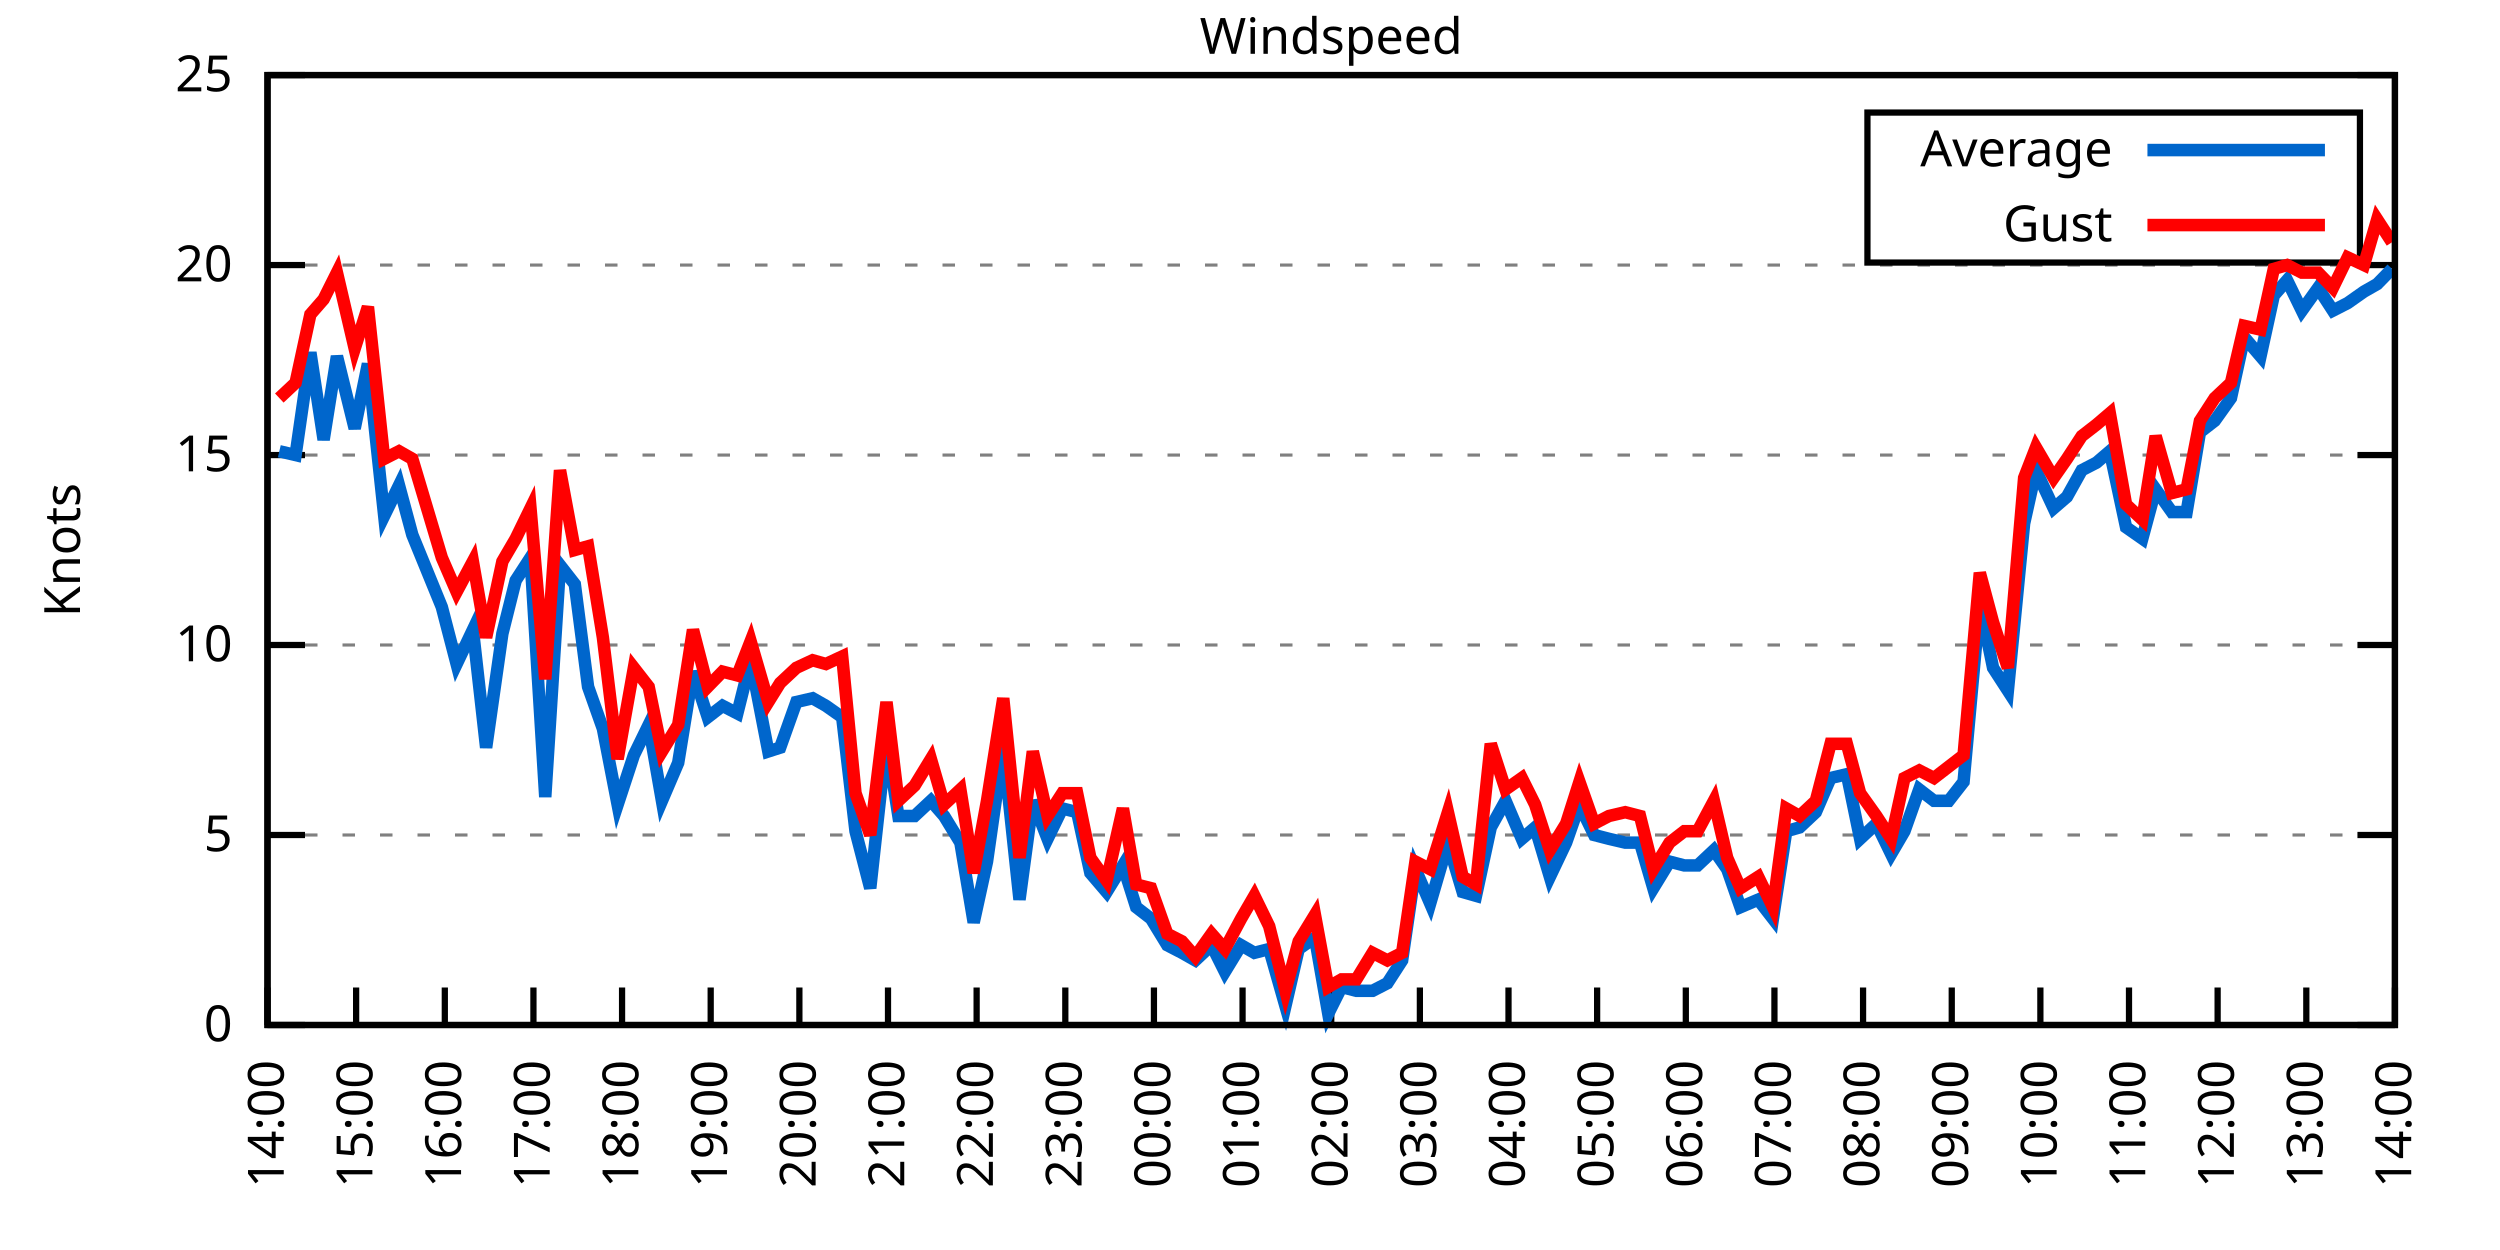
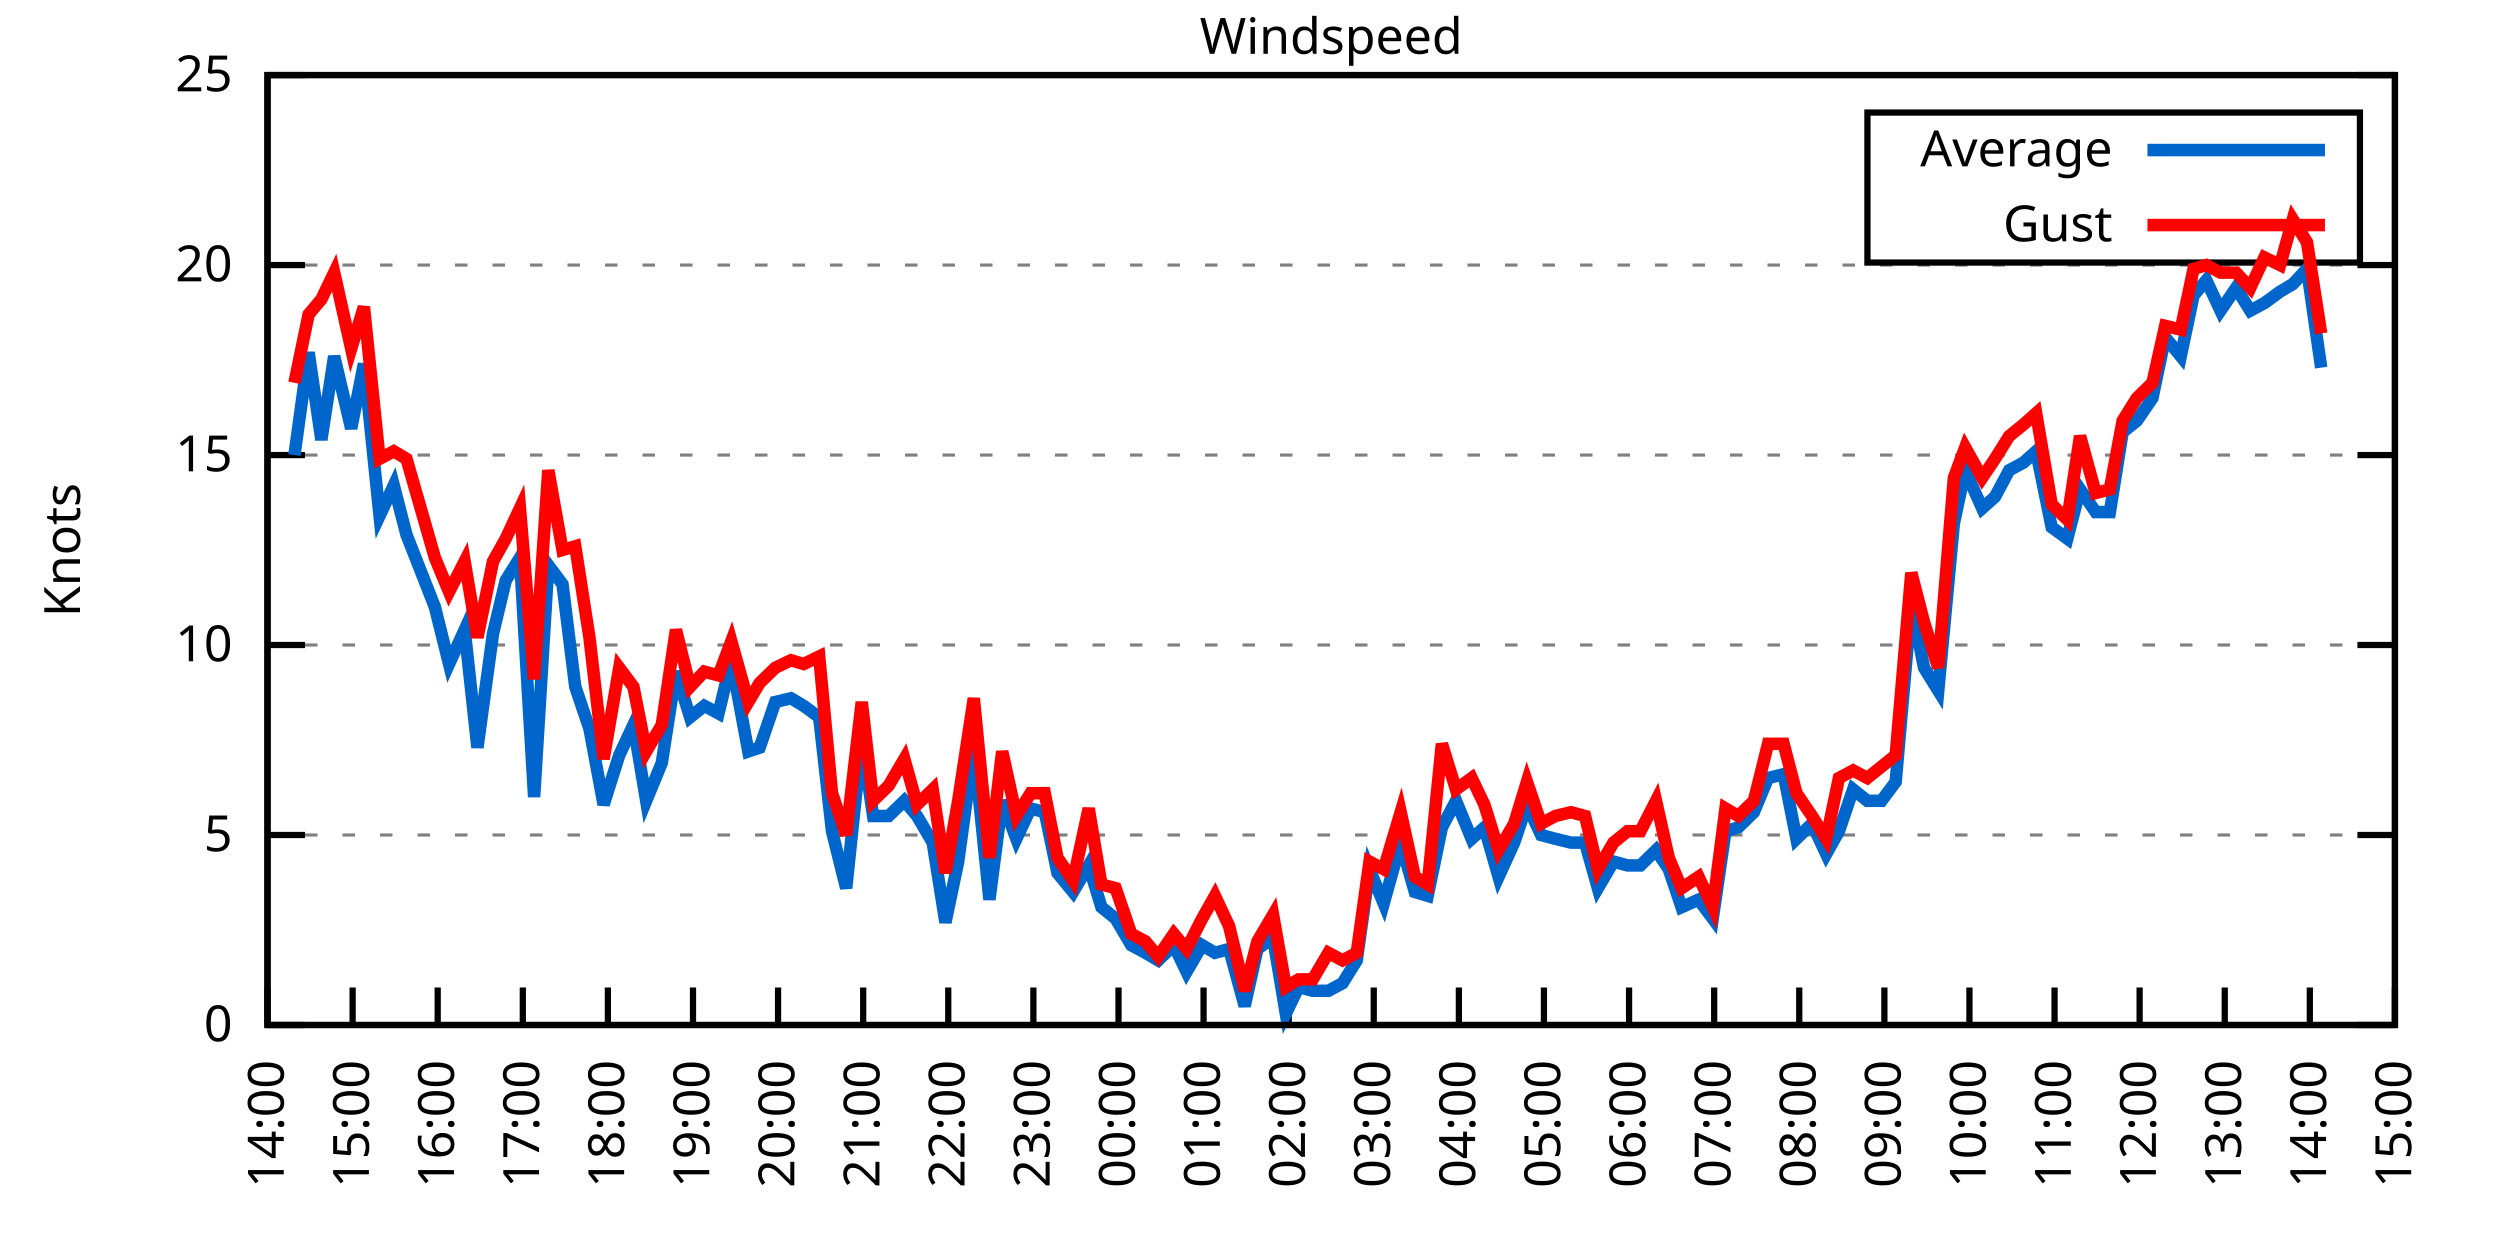
<svg xmlns="http://www.w3.org/2000/svg" xmlns:xlink="http://www.w3.org/1999/xlink" width="400" height="200" viewBox="0 0 400 200">
  <g id="gnuplot_canvas">
    <rect x="0" y="0" width="400" height="200" fill="none" />
    <defs>
      <circle id="gpDot" r="0.5" stroke-width="0.5" stroke="currentColor" />
      <path id="gpPt0" stroke-width="0.333" stroke="currentColor" d="M-1,0 h2 M0,-1 v2" />
      <path id="gpPt1" stroke-width="0.333" stroke="currentColor" d="M-1,-1 L1,1 M1,-1 L-1,1" />
      <path id="gpPt2" stroke-width="0.333" stroke="currentColor" d="M-1,0 L1,0 M0,-1 L0,1 M-1,-1 L1,1 M-1,1 L1,-1" />
      <rect id="gpPt3" stroke-width="0.333" stroke="currentColor" x="-1" y="-1" width="2" height="2" />
      <rect id="gpPt4" stroke-width="0.333" stroke="currentColor" fill="currentColor" x="-1" y="-1" width="2" height="2" />
      <circle id="gpPt5" stroke-width="0.333" stroke="currentColor" cx="0" cy="0" r="1" />
      <use xlink:href="#gpPt5" id="gpPt6" fill="currentColor" stroke="none" />
      <path id="gpPt7" stroke-width="0.333" stroke="currentColor" d="M0,-1.33 L-1.33,0.67 L1.33,0.67 z" />
      <use xlink:href="#gpPt7" id="gpPt8" fill="currentColor" stroke="none" />
      <use xlink:href="#gpPt7" id="gpPt9" stroke="currentColor" transform="rotate(180)" />
      <use xlink:href="#gpPt9" id="gpPt10" fill="currentColor" stroke="none" />
      <use xlink:href="#gpPt3" id="gpPt11" stroke="currentColor" transform="rotate(45)" />
      <use xlink:href="#gpPt11" id="gpPt12" fill="currentColor" stroke="none" />
      <path id="gpPt13" stroke-width="0.333" stroke="currentColor" d="M0,1.330 L1.265,0.411 L0.782,-1.067 L-0.782,-1.076 L-1.265,0.411 z" />
      <use xlink:href="#gpPt13" id="gpPt14" fill="currentColor" stroke="none" />
      <filter id="textbox" filterUnits="objectBoundingBox" x="0" y="0" height="1" width="1">
        <feFlood flood-color="white" flood-opacity="1" result="bgnd" />
        <feComposite in="SourceGraphic" in2="bgnd" operator="atop" />
      </filter>
      <filter id="greybox" filterUnits="objectBoundingBox" x="0" y="0" height="1" width="1">
        <feFlood flood-color="lightgrey" flood-opacity="1" result="grey" />
        <feComposite in="SourceGraphic" in2="grey" operator="atop" />
      </filter>
    </defs>
    <g fill="none" color="white" stroke="currentColor" stroke-width="1.00" stroke-linecap="butt" stroke-linejoin="miter">
</g>
    <g fill="none" color="black" stroke="currentColor" stroke-width="1.00" stroke-linecap="butt" stroke-linejoin="miter">
      <g stroke="none" shape-rendering="crispEdges">
        <polygon fill="rgb(255, 255, 255)" points="42.80,164.00 383.18,164.00 383.18,12.02 42.80,12.02 " />
      </g>
    </g>
    <g fill="none" color="black" stroke="currentColor" stroke-width="1.00" stroke-linecap="butt" stroke-linejoin="miter">
</g>
    <g fill="none" color="black" stroke="black" stroke-width="0.50" stroke-linecap="butt" stroke-linejoin="miter">
</g>
    <g fill="none" color="gray" stroke="currentColor" stroke-width="0.50" stroke-linecap="butt" stroke-linejoin="miter">
      <path stroke="gray" stroke-dasharray="2,4" class="gridline" d="M42.80,164.00 L383.19,164.00  " />
    </g>
    <g fill="none" color="gray" stroke="gray" stroke-width="1.00" stroke-linecap="butt" stroke-linejoin="miter">
</g>
    <g fill="none" color="black" stroke="currentColor" stroke-width="1.00" stroke-linecap="butt" stroke-linejoin="miter">
      <path stroke="black" d="M42.80,164.00 L48.80,164.00 M383.19,164.00 L377.19,164.00  " />
      <g transform="translate(37.20,166.60)" stroke="none" fill="black" font-family="Sans" font-size="8.00" text-anchor="end">
        <text>
          <tspan font-family="Sans"> 0</tspan>
        </text>
      </g>
    </g>
    <g fill="none" color="black" stroke="currentColor" stroke-width="1.00" stroke-linecap="butt" stroke-linejoin="miter">
</g>
    <g fill="none" color="black" stroke="black" stroke-width="0.50" stroke-linecap="butt" stroke-linejoin="miter">
</g>
    <g fill="none" color="gray" stroke="currentColor" stroke-width="0.50" stroke-linecap="butt" stroke-linejoin="miter">
      <path stroke="gray" stroke-dasharray="2,4" class="gridline" d="M42.80,133.60 L383.19,133.60  " />
    </g>
    <g fill="none" color="gray" stroke="gray" stroke-width="1.00" stroke-linecap="butt" stroke-linejoin="miter">
</g>
    <g fill="none" color="black" stroke="currentColor" stroke-width="1.00" stroke-linecap="butt" stroke-linejoin="miter">
      <path stroke="black" d="M42.80,133.60 L48.80,133.60 M383.19,133.60 L377.19,133.60  " />
      <g transform="translate(37.20,136.20)" stroke="none" fill="black" font-family="Sans" font-size="8.00" text-anchor="end">
        <text>
          <tspan font-family="Sans"> 5</tspan>
        </text>
      </g>
    </g>
    <g fill="none" color="black" stroke="currentColor" stroke-width="1.00" stroke-linecap="butt" stroke-linejoin="miter">
</g>
    <g fill="none" color="black" stroke="black" stroke-width="0.50" stroke-linecap="butt" stroke-linejoin="miter">
</g>
    <g fill="none" color="gray" stroke="currentColor" stroke-width="0.50" stroke-linecap="butt" stroke-linejoin="miter">
      <path stroke="gray" stroke-dasharray="2,4" class="gridline" d="M42.80,103.20 L383.19,103.20  " />
    </g>
    <g fill="none" color="gray" stroke="gray" stroke-width="1.00" stroke-linecap="butt" stroke-linejoin="miter">
</g>
    <g fill="none" color="black" stroke="currentColor" stroke-width="1.00" stroke-linecap="butt" stroke-linejoin="miter">
      <path stroke="black" d="M42.80,103.20 L48.80,103.20 M383.19,103.20 L377.19,103.20  " />
      <g transform="translate(37.20,105.80)" stroke="none" fill="black" font-family="Sans" font-size="8.00" text-anchor="end">
        <text>
          <tspan font-family="Sans"> 10</tspan>
        </text>
      </g>
    </g>
    <g fill="none" color="black" stroke="currentColor" stroke-width="1.00" stroke-linecap="butt" stroke-linejoin="miter">
</g>
    <g fill="none" color="black" stroke="black" stroke-width="0.50" stroke-linecap="butt" stroke-linejoin="miter">
</g>
    <g fill="none" color="gray" stroke="currentColor" stroke-width="0.50" stroke-linecap="butt" stroke-linejoin="miter">
      <path stroke="gray" stroke-dasharray="2,4" class="gridline" d="M42.80,72.81 L383.19,72.81  " />
    </g>
    <g fill="none" color="gray" stroke="gray" stroke-width="1.00" stroke-linecap="butt" stroke-linejoin="miter">
</g>
    <g fill="none" color="black" stroke="currentColor" stroke-width="1.00" stroke-linecap="butt" stroke-linejoin="miter">
      <path stroke="black" d="M42.80,72.81 L48.80,72.81 M383.19,72.81 L377.19,72.81  " />
      <g transform="translate(37.20,75.41)" stroke="none" fill="black" font-family="Sans" font-size="8.00" text-anchor="end">
        <text>
          <tspan font-family="Sans"> 15</tspan>
        </text>
      </g>
    </g>
    <g fill="none" color="black" stroke="currentColor" stroke-width="1.00" stroke-linecap="butt" stroke-linejoin="miter">
</g>
    <g fill="none" color="black" stroke="black" stroke-width="0.50" stroke-linecap="butt" stroke-linejoin="miter">
</g>
    <g fill="none" color="gray" stroke="currentColor" stroke-width="0.50" stroke-linecap="butt" stroke-linejoin="miter">
      <path stroke="gray" stroke-dasharray="2,4" class="gridline" d="M42.80,42.41 L383.19,42.41  " />
    </g>
    <g fill="none" color="gray" stroke="gray" stroke-width="1.00" stroke-linecap="butt" stroke-linejoin="miter">
</g>
    <g fill="none" color="black" stroke="currentColor" stroke-width="1.00" stroke-linecap="butt" stroke-linejoin="miter">
      <path stroke="black" d="M42.80,42.41 L48.80,42.41 M383.19,42.41 L377.19,42.41  " />
      <g transform="translate(37.20,45.01)" stroke="none" fill="black" font-family="Sans" font-size="8.00" text-anchor="end">
        <text>
          <tspan font-family="Sans"> 20</tspan>
        </text>
      </g>
    </g>
    <g fill="none" color="black" stroke="currentColor" stroke-width="1.00" stroke-linecap="butt" stroke-linejoin="miter">
</g>
    <g fill="none" color="black" stroke="black" stroke-width="0.50" stroke-linecap="butt" stroke-linejoin="miter">
</g>
    <g fill="none" color="gray" stroke="currentColor" stroke-width="0.50" stroke-linecap="butt" stroke-linejoin="miter">
      <path stroke="gray" stroke-dasharray="2,4" class="gridline" d="M42.80,12.01 L383.19,12.01  " />
    </g>
    <g fill="none" color="gray" stroke="gray" stroke-width="1.00" stroke-linecap="butt" stroke-linejoin="miter">
</g>
    <g fill="none" color="black" stroke="currentColor" stroke-width="1.00" stroke-linecap="butt" stroke-linejoin="miter">
      <path stroke="black" d="M42.80,12.01 L48.80,12.01 M383.19,12.01 L377.19,12.01  " />
      <g transform="translate(37.20,14.61)" stroke="none" fill="black" font-family="Sans" font-size="8.00" text-anchor="end">
        <text>
          <tspan font-family="Sans"> 25</tspan>
        </text>
      </g>
    </g>
    <g fill="none" color="black" stroke="currentColor" stroke-width="1.00" stroke-linecap="butt" stroke-linejoin="miter">
      <path stroke="black" d="M42.80,164.00 L42.80,158.00  " />
      <g transform="translate(45.40,169.60) rotate(270.00)" stroke="none" fill="black" font-family="Sans" font-size="8.00" text-anchor="end">
        <text>
          <tspan font-family="Sans">14:00</tspan>
        </text>
      </g>
    </g>
    <g fill="none" color="black" stroke="currentColor" stroke-width="1.00" stroke-linecap="butt" stroke-linejoin="miter">
-       <path stroke="black" d="M56.98,164.00 L56.98,158.00  " />
-       <g transform="translate(59.58,169.60) rotate(270.00)" stroke="none" fill="black" font-family="Sans" font-size="8.00" text-anchor="end">
+       <path stroke="black" d="M56.42,164.00 L56.42,158.00  " />
+       <g transform="translate(59.02,169.60) rotate(270.00)" stroke="none" fill="black" font-family="Sans" font-size="8.00" text-anchor="end">
        <text>
          <tspan font-family="Sans">15:00</tspan>
        </text>
      </g>
    </g>
    <g fill="none" color="black" stroke="currentColor" stroke-width="1.00" stroke-linecap="butt" stroke-linejoin="miter">
-       <path stroke="black" d="M71.17,164.00 L71.17,158.00  " />
-       <g transform="translate(73.77,169.60) rotate(270.00)" stroke="none" fill="black" font-family="Sans" font-size="8.00" text-anchor="end">
+       <path stroke="black" d="M70.03,164.00 L70.03,158.00  " />
+       <g transform="translate(72.63,169.60) rotate(270.00)" stroke="none" fill="black" font-family="Sans" font-size="8.00" text-anchor="end">
        <text>
          <tspan font-family="Sans">16:00</tspan>
        </text>
      </g>
    </g>
    <g fill="none" color="black" stroke="currentColor" stroke-width="1.00" stroke-linecap="butt" stroke-linejoin="miter">
-       <path stroke="black" d="M85.35,164.00 L85.35,158.00  " />
-       <g transform="translate(87.95,169.60) rotate(270.00)" stroke="none" fill="black" font-family="Sans" font-size="8.00" text-anchor="end">
+       <path stroke="black" d="M83.65,164.00 L83.65,158.00  " />
+       <g transform="translate(86.25,169.60) rotate(270.00)" stroke="none" fill="black" font-family="Sans" font-size="8.00" text-anchor="end">
        <text>
          <tspan font-family="Sans">17:00</tspan>
        </text>
      </g>
    </g>
    <g fill="none" color="black" stroke="currentColor" stroke-width="1.00" stroke-linecap="butt" stroke-linejoin="miter">
-       <path stroke="black" d="M99.53,164.00 L99.53,158.00  " />
-       <g transform="translate(102.13,169.60) rotate(270.00)" stroke="none" fill="black" font-family="Sans" font-size="8.00" text-anchor="end">
+       <path stroke="black" d="M97.26,164.00 L97.26,158.00  " />
+       <g transform="translate(99.86,169.60) rotate(270.00)" stroke="none" fill="black" font-family="Sans" font-size="8.00" text-anchor="end">
        <text>
          <tspan font-family="Sans">18:00</tspan>
        </text>
      </g>
    </g>
    <g fill="none" color="black" stroke="currentColor" stroke-width="1.00" stroke-linecap="butt" stroke-linejoin="miter">
-       <path stroke="black" d="M113.71,164.00 L113.71,158.00  " />
-       <g transform="translate(116.31,169.60) rotate(270.00)" stroke="none" fill="black" font-family="Sans" font-size="8.00" text-anchor="end">
+       <path stroke="black" d="M110.88,164.00 L110.88,158.00  " />
+       <g transform="translate(113.48,169.60) rotate(270.00)" stroke="none" fill="black" font-family="Sans" font-size="8.00" text-anchor="end">
        <text>
          <tspan font-family="Sans">19:00</tspan>
        </text>
      </g>
    </g>
    <g fill="none" color="black" stroke="currentColor" stroke-width="1.00" stroke-linecap="butt" stroke-linejoin="miter">
-       <path stroke="black" d="M127.90,164.00 L127.90,158.00  " />
-       <g transform="translate(130.50,169.60) rotate(270.00)" stroke="none" fill="black" font-family="Sans" font-size="8.00" text-anchor="end">
+       <path stroke="black" d="M124.49,164.00 L124.49,158.00  " />
+       <g transform="translate(127.09,169.60) rotate(270.00)" stroke="none" fill="black" font-family="Sans" font-size="8.00" text-anchor="end">
        <text>
          <tspan font-family="Sans">20:00</tspan>
        </text>
      </g>
    </g>
    <g fill="none" color="black" stroke="currentColor" stroke-width="1.00" stroke-linecap="butt" stroke-linejoin="miter">
-       <path stroke="black" d="M142.08,164.00 L142.08,158.00  " />
-       <g transform="translate(144.68,169.60) rotate(270.00)" stroke="none" fill="black" font-family="Sans" font-size="8.00" text-anchor="end">
+       <path stroke="black" d="M138.11,164.00 L138.11,158.00  " />
+       <g transform="translate(140.71,169.60) rotate(270.00)" stroke="none" fill="black" font-family="Sans" font-size="8.00" text-anchor="end">
        <text>
          <tspan font-family="Sans">21:00</tspan>
        </text>
      </g>
    </g>
    <g fill="none" color="black" stroke="currentColor" stroke-width="1.00" stroke-linecap="butt" stroke-linejoin="miter">
-       <path stroke="black" d="M156.26,164.00 L156.26,158.00  " />
-       <g transform="translate(158.86,169.60) rotate(270.00)" stroke="none" fill="black" font-family="Sans" font-size="8.00" text-anchor="end">
+       <path stroke="black" d="M151.72,164.00 L151.72,158.00  " />
+       <g transform="translate(154.32,169.60) rotate(270.00)" stroke="none" fill="black" font-family="Sans" font-size="8.00" text-anchor="end">
        <text>
          <tspan font-family="Sans">22:00</tspan>
        </text>
      </g>
    </g>
    <g fill="none" color="black" stroke="currentColor" stroke-width="1.00" stroke-linecap="butt" stroke-linejoin="miter">
-       <path stroke="black" d="M170.45,164.00 L170.45,158.00  " />
-       <g transform="translate(173.05,169.60) rotate(270.00)" stroke="none" fill="black" font-family="Sans" font-size="8.00" text-anchor="end">
+       <path stroke="black" d="M165.34,164.00 L165.34,158.00  " />
+       <g transform="translate(167.94,169.60) rotate(270.00)" stroke="none" fill="black" font-family="Sans" font-size="8.00" text-anchor="end">
        <text>
          <tspan font-family="Sans">23:00</tspan>
        </text>
      </g>
    </g>
    <g fill="none" color="black" stroke="currentColor" stroke-width="1.00" stroke-linecap="butt" stroke-linejoin="miter">
-       <path stroke="black" d="M184.63,164.00 L184.63,158.00  " />
-       <g transform="translate(187.23,169.60) rotate(270.00)" stroke="none" fill="black" font-family="Sans" font-size="8.00" text-anchor="end">
+       <path stroke="black" d="M178.96,164.00 L178.96,158.00  " />
+       <g transform="translate(181.56,169.60) rotate(270.00)" stroke="none" fill="black" font-family="Sans" font-size="8.00" text-anchor="end">
        <text>
          <tspan font-family="Sans">00:00</tspan>
        </text>
      </g>
    </g>
    <g fill="none" color="black" stroke="currentColor" stroke-width="1.00" stroke-linecap="butt" stroke-linejoin="miter">
-       <path stroke="black" d="M198.81,164.00 L198.81,158.00  " />
-       <g transform="translate(201.41,169.60) rotate(270.00)" stroke="none" fill="black" font-family="Sans" font-size="8.00" text-anchor="end">
+       <path stroke="black" d="M192.57,164.00 L192.57,158.00  " />
+       <g transform="translate(195.17,169.60) rotate(270.00)" stroke="none" fill="black" font-family="Sans" font-size="8.00" text-anchor="end">
        <text>
          <tspan font-family="Sans">01:00</tspan>
        </text>
      </g>
    </g>
    <g fill="none" color="black" stroke="currentColor" stroke-width="1.00" stroke-linecap="butt" stroke-linejoin="miter">
-       <path stroke="black" d="M213.00,164.00 L213.00,158.00  " />
-       <g transform="translate(215.60,169.60) rotate(270.00)" stroke="none" fill="black" font-family="Sans" font-size="8.00" text-anchor="end">
+       <path stroke="black" d="M206.19,164.00 L206.19,158.00  " />
+       <g transform="translate(208.79,169.60) rotate(270.00)" stroke="none" fill="black" font-family="Sans" font-size="8.00" text-anchor="end">
        <text>
          <tspan font-family="Sans">02:00</tspan>
        </text>
      </g>
    </g>
    <g fill="none" color="black" stroke="currentColor" stroke-width="1.00" stroke-linecap="butt" stroke-linejoin="miter">
-       <path stroke="black" d="M227.18,164.00 L227.18,158.00  " />
-       <g transform="translate(229.78,169.60) rotate(270.00)" stroke="none" fill="black" font-family="Sans" font-size="8.00" text-anchor="end">
+       <path stroke="black" d="M219.80,164.00 L219.80,158.00  " />
+       <g transform="translate(222.40,169.60) rotate(270.00)" stroke="none" fill="black" font-family="Sans" font-size="8.00" text-anchor="end">
        <text>
          <tspan font-family="Sans">03:00</tspan>
        </text>
      </g>
    </g>
    <g fill="none" color="black" stroke="currentColor" stroke-width="1.00" stroke-linecap="butt" stroke-linejoin="miter">
-       <path stroke="black" d="M241.36,164.00 L241.36,158.00  " />
-       <g transform="translate(243.96,169.60) rotate(270.00)" stroke="none" fill="black" font-family="Sans" font-size="8.00" text-anchor="end">
+       <path stroke="black" d="M233.42,164.00 L233.42,158.00  " />
+       <g transform="translate(236.02,169.60) rotate(270.00)" stroke="none" fill="black" font-family="Sans" font-size="8.00" text-anchor="end">
        <text>
          <tspan font-family="Sans">04:00</tspan>
        </text>
      </g>
    </g>
    <g fill="none" color="black" stroke="currentColor" stroke-width="1.00" stroke-linecap="butt" stroke-linejoin="miter">
-       <path stroke="black" d="M255.54,164.00 L255.54,158.00  " />
-       <g transform="translate(258.14,169.60) rotate(270.00)" stroke="none" fill="black" font-family="Sans" font-size="8.00" text-anchor="end">
+       <path stroke="black" d="M247.03,164.00 L247.03,158.00  " />
+       <g transform="translate(249.63,169.60) rotate(270.00)" stroke="none" fill="black" font-family="Sans" font-size="8.00" text-anchor="end">
        <text>
          <tspan font-family="Sans">05:00</tspan>
        </text>
      </g>
    </g>
    <g fill="none" color="black" stroke="currentColor" stroke-width="1.00" stroke-linecap="butt" stroke-linejoin="miter">
-       <path stroke="black" d="M269.73,164.00 L269.73,158.00  " />
-       <g transform="translate(272.33,169.60) rotate(270.00)" stroke="none" fill="black" font-family="Sans" font-size="8.00" text-anchor="end">
+       <path stroke="black" d="M260.65,164.00 L260.65,158.00  " />
+       <g transform="translate(263.25,169.60) rotate(270.00)" stroke="none" fill="black" font-family="Sans" font-size="8.00" text-anchor="end">
        <text>
          <tspan font-family="Sans">06:00</tspan>
        </text>
      </g>
    </g>
    <g fill="none" color="black" stroke="currentColor" stroke-width="1.00" stroke-linecap="butt" stroke-linejoin="miter">
-       <path stroke="black" d="M283.91,164.00 L283.91,158.00  " />
-       <g transform="translate(286.51,169.60) rotate(270.00)" stroke="none" fill="black" font-family="Sans" font-size="8.00" text-anchor="end">
+       <path stroke="black" d="M274.27,164.00 L274.27,158.00  " />
+       <g transform="translate(276.87,169.60) rotate(270.00)" stroke="none" fill="black" font-family="Sans" font-size="8.00" text-anchor="end">
        <text>
          <tspan font-family="Sans">07:00</tspan>
        </text>
      </g>
    </g>
    <g fill="none" color="black" stroke="currentColor" stroke-width="1.00" stroke-linecap="butt" stroke-linejoin="miter">
-       <path stroke="black" d="M298.09,164.00 L298.09,158.00  " />
-       <g transform="translate(300.69,169.60) rotate(270.00)" stroke="none" fill="black" font-family="Sans" font-size="8.00" text-anchor="end">
+       <path stroke="black" d="M287.88,164.00 L287.88,158.00  " />
+       <g transform="translate(290.48,169.60) rotate(270.00)" stroke="none" fill="black" font-family="Sans" font-size="8.00" text-anchor="end">
        <text>
          <tspan font-family="Sans">08:00</tspan>
        </text>
      </g>
    </g>
    <g fill="none" color="black" stroke="currentColor" stroke-width="1.00" stroke-linecap="butt" stroke-linejoin="miter">
-       <path stroke="black" d="M312.28,164.00 L312.28,158.00  " />
-       <g transform="translate(314.88,169.60) rotate(270.00)" stroke="none" fill="black" font-family="Sans" font-size="8.00" text-anchor="end">
+       <path stroke="black" d="M301.50,164.00 L301.50,158.00  " />
+       <g transform="translate(304.10,169.60) rotate(270.00)" stroke="none" fill="black" font-family="Sans" font-size="8.00" text-anchor="end">
        <text>
          <tspan font-family="Sans">09:00</tspan>
        </text>
      </g>
    </g>
    <g fill="none" color="black" stroke="currentColor" stroke-width="1.00" stroke-linecap="butt" stroke-linejoin="miter">
-       <path stroke="black" d="M326.46,164.00 L326.46,158.00  " />
-       <g transform="translate(329.06,169.60) rotate(270.00)" stroke="none" fill="black" font-family="Sans" font-size="8.00" text-anchor="end">
+       <path stroke="black" d="M315.11,164.00 L315.11,158.00  " />
+       <g transform="translate(317.71,169.60) rotate(270.00)" stroke="none" fill="black" font-family="Sans" font-size="8.00" text-anchor="end">
        <text>
          <tspan font-family="Sans">10:00</tspan>
        </text>
      </g>
    </g>
    <g fill="none" color="black" stroke="currentColor" stroke-width="1.00" stroke-linecap="butt" stroke-linejoin="miter">
-       <path stroke="black" d="M340.64,164.00 L340.64,158.00  " />
-       <g transform="translate(343.24,169.60) rotate(270.00)" stroke="none" fill="black" font-family="Sans" font-size="8.00" text-anchor="end">
+       <path stroke="black" d="M328.73,164.00 L328.73,158.00  " />
+       <g transform="translate(331.33,169.60) rotate(270.00)" stroke="none" fill="black" font-family="Sans" font-size="8.00" text-anchor="end">
        <text>
          <tspan font-family="Sans">11:00</tspan>
        </text>
      </g>
    </g>
    <g fill="none" color="black" stroke="currentColor" stroke-width="1.00" stroke-linecap="butt" stroke-linejoin="miter">
-       <path stroke="black" d="M354.82,164.00 L354.82,158.00  " />
-       <g transform="translate(357.42,169.60) rotate(270.00)" stroke="none" fill="black" font-family="Sans" font-size="8.00" text-anchor="end">
+       <path stroke="black" d="M342.34,164.00 L342.34,158.00  " />
+       <g transform="translate(344.94,169.60) rotate(270.00)" stroke="none" fill="black" font-family="Sans" font-size="8.00" text-anchor="end">
        <text>
          <tspan font-family="Sans">12:00</tspan>
        </text>
      </g>
    </g>
    <g fill="none" color="black" stroke="currentColor" stroke-width="1.00" stroke-linecap="butt" stroke-linejoin="miter">
-       <path stroke="black" d="M369.01,164.00 L369.01,158.00  " />
-       <g transform="translate(371.61,169.60) rotate(270.00)" stroke="none" fill="black" font-family="Sans" font-size="8.00" text-anchor="end">
+       <path stroke="black" d="M355.96,164.00 L355.96,158.00  " />
+       <g transform="translate(358.56,169.60) rotate(270.00)" stroke="none" fill="black" font-family="Sans" font-size="8.00" text-anchor="end">
        <text>
          <tspan font-family="Sans">13:00</tspan>
+         </text>
+       </g>
+     </g>
+     <g fill="none" color="black" stroke="currentColor" stroke-width="1.00" stroke-linecap="butt" stroke-linejoin="miter">
+       <path stroke="black" d="M369.57,164.00 L369.57,158.00  " />
+       <g transform="translate(372.17,169.60) rotate(270.00)" stroke="none" fill="black" font-family="Sans" font-size="8.00" text-anchor="end">
+         <text>
+           <tspan font-family="Sans">14:00</tspan>
        </text>
      </g>
    </g>
    <g fill="none" color="black" stroke="currentColor" stroke-width="1.00" stroke-linecap="butt" stroke-linejoin="miter">
      <path stroke="black" d="M383.19,164.00 L383.19,158.00  " />
      <g transform="translate(385.79,169.60) rotate(270.00)" stroke="none" fill="black" font-family="Sans" font-size="8.00" text-anchor="end">
        <text>
-           <tspan font-family="Sans">14:00</tspan>
+           <tspan font-family="Sans">15:00</tspan>
        </text>
      </g>
    </g>
    <g fill="none" color="black" stroke="currentColor" stroke-width="1.00" stroke-linecap="butt" stroke-linejoin="miter">
</g>
    <g fill="none" color="black" stroke="currentColor" stroke-width="1.00" stroke-linecap="butt" stroke-linejoin="miter">
      <path stroke="black" d="M42.80,12.01 L42.80,164.00 L383.19,164.00 L383.19,12.01 L42.80,12.01 Z  " />
    </g>
    <g fill="none" color="black" stroke="currentColor" stroke-width="1.00" stroke-linecap="butt" stroke-linejoin="miter">
</g>
    <g fill="none" color="black" stroke="currentColor" stroke-width="1.00" stroke-linecap="butt" stroke-linejoin="miter">
      <path stroke="black" d="M298.79,42.01 L298.79,18.01 L377.59,18.01 L377.59,42.01 L298.79,42.01 Z  " />
    </g>
    <g id="Windspeed_plot_1">
      <g fill="none" color="white" stroke="black" stroke-width="2.00" stroke-linecap="butt" stroke-linejoin="miter">
</g>
      <g fill="none" color="black" stroke="currentColor" stroke-width="2.00" stroke-linecap="butt" stroke-linejoin="miter">
        <g transform="translate(337.99,26.61)" stroke="none" fill="black" font-family="Sans" font-size="8.00" text-anchor="end">
          <text>
            <tspan font-family="Sans">Average</tspan>
          </text>
        </g>
      </g>
      <g fill="none" color="black" stroke="currentColor" stroke-width="2.00" stroke-linecap="butt" stroke-linejoin="miter">
-         <path stroke="rgb(  0, 102, 204)" d="M343.59,24.01 L371.99,24.01 M44.69,72.20 L47.29,72.81 L49.66,56.39 L51.78,70.37 L53.91,57.00 L56.75,68.55   L58.87,58.21 L61.47,82.53 L63.84,77.67 L65.97,85.57 L70.69,97.12 L73.06,106.24 L75.66,100.77 L77.78,119.62   L80.38,101.38 L82.51,92.87 L84.88,89.22 L87.24,127.52 L89.60,90.44 L91.97,93.48 L94.09,109.89 L96.46,116.58   L98.82,128.74 L101.42,120.83 L103.79,115.97 L105.91,128.13 L108.51,122.05 L110.88,107.46 L113.24,114.76 L115.61,112.93   L117.97,114.15 L120.10,105.64 L122.93,120.23 L124.82,119.62 L127.42,112.32 L130.02,111.72 L132.15,112.93 L134.75,114.76   L136.88,132.99 L139.24,142.11 L141.84,118.40 L143.74,130.56 L146.34,130.56 L148.94,128.13 L151.06,130.56 L153.66,134.82   L155.79,147.59 L157.92,137.86 L160.52,119.62 L163.12,143.94 L165.25,128.13 L167.61,134.21 L169.97,129.35 L172.34,129.95   L174.46,139.68 L177.06,142.72 L179.67,138.47 L181.79,145.15 L184.16,146.98 L186.76,151.23 L189.12,152.45 L191.25,153.66   L193.85,151.23 L195.98,155.49 L198.58,151.23 L200.70,152.45 L203.07,151.84 L205.67,160.96 L207.79,151.84 L210.39,150.02   L212.52,162.18 L214.65,157.92 L217.01,158.53 L219.61,158.53 L221.98,157.31 L224.34,153.66 L226.47,139.07 L228.83,144.55   L231.67,134.82 L234.03,142.72 L236.16,143.33 L238.52,132.39 L240.89,128.13 L243.49,134.21 L245.62,132.39 L247.98,140.29   L250.58,134.82 L252.71,128.74 L255.07,133.60 L257.43,134.21 L260.04,134.82 L262.40,134.82 L264.53,142.11 L267.13,137.86   L269.49,138.47 L271.62,138.47 L274.22,136.03 L276.35,139.07 L278.47,145.15 L281.31,143.94 L283.67,146.98 L285.80,132.99   L287.93,132.39 L290.53,129.95 L292.89,124.48 L295.49,123.87 L297.62,134.21 L300.22,131.78 L302.58,136.64 L304.71,132.99   L307.08,126.31 L309.44,128.13 L311.80,128.13 L314.17,125.09 L316.77,96.52 L318.89,106.85 L321.26,110.50 L323.86,83.75   L325.75,75.24 L328.59,81.32 L330.71,79.49 L333.08,75.24 L335.44,74.02 L337.57,72.20 L340.17,84.36 L342.77,86.18   L344.90,78.28 L347.50,81.93 L349.86,81.93 L351.99,69.16 L354.35,67.33 L356.95,63.69 L359.08,53.96 L361.68,57.00   L363.81,47.27 L365.93,44.84 L368.30,49.70 L370.90,46.06 L373.26,49.70 L375.63,48.49 L378.23,46.66 L380.35,45.45   L382.72,43.02  " />
+         <path stroke="rgb(  0, 102, 204)" d="M343.59,24.01 L371.99,24.01 M47.11,72.81 L49.38,56.39 L51.42,70.37 L53.47,57.00 L56.19,68.55 L58.23,58.21   L60.73,82.53 L63.00,77.67 L65.04,85.57 L69.58,97.12 L71.85,106.24 L74.34,100.77 L76.39,119.62 L78.88,101.38   L80.92,92.87 L83.19,89.22 L85.46,127.52 L87.73,90.44 L90.00,93.48 L92.04,109.89 L94.31,116.58 L96.58,128.74   L99.08,120.83 L101.35,115.97 L103.39,128.13 L105.89,122.05 L108.15,107.46 L110.42,114.76 L112.69,112.93 L114.96,114.15   L117.01,105.64 L119.73,120.23 L121.54,119.62 L124.04,112.32 L126.54,111.72 L128.58,112.93 L131.07,114.76 L133.12,132.99   L135.39,142.11 L137.88,118.40 L139.70,130.56 L142.19,130.56 L144.69,128.13 L146.73,130.56 L149.23,134.82 L151.27,147.59   L153.31,137.86 L155.81,119.62 L158.31,143.94 L160.35,128.13 L162.62,134.21 L164.89,129.35 L167.16,129.95 L169.20,139.68   L171.69,142.72 L174.19,138.47 L176.23,145.15 L178.50,146.98 L181.00,151.23 L183.27,152.45 L185.31,153.66 L187.81,151.23   L189.85,155.49 L192.34,151.23 L194.39,152.45 L196.66,151.84 L199.15,160.96 L201.19,151.84 L203.69,150.02 L205.73,162.18   L207.78,157.92 L210.04,158.53 L212.54,158.53 L214.81,157.31 L217.08,153.66 L219.12,139.07 L221.39,144.55 L224.11,134.82   L226.38,142.72 L228.43,143.33 L230.70,132.39 L232.96,128.13 L235.46,134.21 L237.50,132.39 L239.77,140.29 L242.27,134.82   L244.31,128.74 L246.58,133.60 L248.85,134.21 L251.35,134.82 L253.61,134.82 L255.66,142.11 L258.15,137.86 L260.42,138.47   L262.47,138.47 L264.96,136.03 L267.00,139.07 L269.05,145.15 L271.77,143.94 L274.04,146.98 L276.08,132.99 L278.12,132.39   L280.62,129.95 L282.89,124.48 L285.38,123.87 L287.43,134.21 L289.92,131.78 L292.19,136.64 L294.23,132.99 L296.50,126.31   L298.77,128.13 L301.04,128.13 L303.31,125.09 L305.81,96.52 L307.85,106.85 L310.12,110.50 L312.62,83.75 L314.43,75.24   L317.15,81.32 L319.20,79.49 L321.47,75.24 L323.74,74.02 L325.78,72.20 L328.27,84.36 L330.77,86.18 L332.81,78.28   L335.31,81.93 L337.58,81.93 L339.62,69.16 L341.89,67.33 L344.39,63.69 L346.43,53.96 L348.92,57.00 L350.97,47.27   L353.01,44.84 L355.28,49.70 L357.77,46.06 L360.04,49.70 L362.31,48.49 L364.81,46.66 L366.85,45.45 L369.12,43.02   L371.39,58.82  " />
      </g>
    </g>
    <g id="Windspeed_plot_2">
      <g fill="none" color="black" stroke="currentColor" stroke-width="2.00" stroke-linecap="butt" stroke-linejoin="miter">
        <g transform="translate(337.99,38.61)" stroke="none" fill="black" font-family="Sans" font-size="8.00" text-anchor="end">
          <text>
            <tspan font-family="Sans">Gust</tspan>
          </text>
        </g>
      </g>
      <g fill="none" color="black" stroke="currentColor" stroke-width="2.00" stroke-linecap="butt" stroke-linejoin="miter">
-         <path stroke="rgb(255,   0,   0)" d="M343.59,36.01 L371.99,36.01 M44.69,63.69 L47.29,61.25 L49.66,50.31 L51.78,47.88 L53.91,43.62 L56.75,55.78   L58.87,49.10 L61.47,73.41 L63.84,72.20 L65.97,73.41 L70.69,89.22 L73.06,94.69 L75.66,89.83 L77.78,101.99   L80.38,89.83 L82.51,86.18 L84.88,81.32 L87.24,108.68 L89.60,75.24 L91.97,88.00 L94.09,87.40 L96.46,101.99   L98.82,121.44 L101.42,106.85 L103.79,109.89 L105.91,120.23 L108.51,115.97 L110.88,100.77 L113.24,109.89 L115.61,107.46   L117.97,108.07 L120.10,102.60 L122.93,112.32 L124.82,109.28 L127.42,106.85 L130.02,105.64 L132.15,106.24 L134.75,105.03   L136.88,126.91 L139.24,133.60 L141.84,112.32 L143.74,128.13 L146.34,125.70 L148.94,121.44 L151.06,128.74 L153.66,126.31   L155.79,139.68 L157.92,128.13 L160.52,111.72 L163.12,137.25 L165.25,120.23 L167.61,130.56 L169.97,126.91 L172.34,126.91   L174.46,137.25 L177.06,140.90 L179.67,129.35 L181.79,141.51 L184.16,142.11 L186.76,149.41 L189.12,150.62 L191.25,153.06   L193.85,149.41 L195.98,151.84 L198.58,146.98 L200.70,143.33 L203.07,148.19 L205.67,158.53 L207.79,150.62 L210.39,146.37   L212.52,157.92 L214.65,156.70 L217.01,156.70 L219.61,152.45 L221.98,153.66 L224.34,152.45 L226.47,137.86 L228.83,139.07   L231.67,129.95 L234.03,140.29 L236.16,141.51 L238.52,119.01 L240.89,126.31 L243.49,124.48 L245.62,128.74 L247.98,136.03   L250.58,131.78 L252.71,125.09 L255.07,131.78 L257.43,130.56 L260.04,129.95 L262.40,130.56 L264.53,139.07 L267.13,134.82   L269.49,132.99 L271.62,132.99 L274.22,128.13 L276.35,137.25 L278.47,142.11 L281.31,140.29 L283.67,145.15 L285.80,129.35   L287.93,130.56 L290.53,128.13 L292.89,119.01 L295.49,119.01 L297.62,126.91 L300.22,130.56 L302.58,134.21 L304.71,124.48   L307.08,123.27 L309.44,124.48 L311.80,122.66 L314.17,120.83 L316.77,91.65 L318.89,99.56 L321.26,106.85 L323.86,76.45   L325.75,71.59 L328.59,76.45 L330.71,73.41 L333.08,69.77 L335.44,67.94 L337.57,66.12 L340.17,80.71 L342.77,83.14   L344.90,69.77 L347.50,78.89 L349.86,78.28 L351.99,67.33 L354.35,63.69 L356.95,61.25 L359.08,52.14 L361.68,52.74   L363.81,43.02 L365.93,42.41 L368.30,43.62 L370.90,43.62 L373.26,46.06 L375.63,41.19 L378.23,42.41 L380.35,35.11   L382.72,38.76  " />
+         <path stroke="rgb(255,   0,   0)" d="M343.59,36.01 L371.99,36.01 M47.11,61.25 L49.38,50.31 L51.42,47.88 L53.47,43.62 L56.19,55.78 L58.23,49.10   L60.73,73.41 L63.00,72.20 L65.04,73.41 L69.58,89.22 L71.85,94.69 L74.34,89.83 L76.39,101.99 L78.88,89.83   L80.92,86.18 L83.19,81.32 L85.46,108.68 L87.73,75.24 L90.00,88.00 L92.04,87.40 L94.31,101.99 L96.58,121.44   L99.08,106.85 L101.35,109.89 L103.39,120.23 L105.89,115.97 L108.15,100.77 L110.42,109.89 L112.69,107.46 L114.96,108.07   L117.01,102.60 L119.73,112.32 L121.54,109.28 L124.04,106.85 L126.54,105.64 L128.58,106.24 L131.07,105.03 L133.12,126.91   L135.39,133.60 L137.88,112.32 L139.70,128.13 L142.19,125.70 L144.69,121.44 L146.73,128.74 L149.23,126.31 L151.27,139.68   L153.31,128.13 L155.81,111.72 L158.31,137.25 L160.35,120.23 L162.62,130.56 L164.89,126.91 L167.16,126.91 L169.20,137.25   L171.69,140.90 L174.19,129.35 L176.23,141.51 L178.50,142.11 L181.00,149.41 L183.27,150.62 L185.31,153.06 L187.81,149.41   L189.85,151.84 L192.34,146.98 L194.39,143.33 L196.66,148.19 L199.15,158.53 L201.19,150.62 L203.69,146.37 L205.73,157.92   L207.78,156.70 L210.04,156.70 L212.54,152.45 L214.81,153.66 L217.08,152.45 L219.12,137.86 L221.39,139.07 L224.11,129.95   L226.38,140.29 L228.43,141.51 L230.70,119.01 L232.96,126.31 L235.46,124.48 L237.50,128.74 L239.77,136.03 L242.27,131.78   L244.31,125.09 L246.58,131.78 L248.85,130.56 L251.35,129.95 L253.61,130.56 L255.66,139.07 L258.15,134.82 L260.42,132.99   L262.47,132.99 L264.96,128.13 L267.00,137.25 L269.05,142.11 L271.77,140.29 L274.04,145.15 L276.08,129.35 L278.12,130.56   L280.62,128.13 L282.89,119.01 L285.38,119.01 L287.43,126.91 L289.92,130.56 L292.19,134.21 L294.23,124.48 L296.50,123.27   L298.77,124.48 L301.04,122.66 L303.31,120.83 L305.81,91.65 L307.85,99.56 L310.12,106.85 L312.62,76.45 L314.43,71.59   L317.15,76.45 L319.20,73.41 L321.47,69.77 L323.74,67.94 L325.78,66.12 L328.27,80.71 L330.77,83.14 L332.81,69.77   L335.31,78.89 L337.58,78.28 L339.62,67.33 L341.89,63.69 L344.39,61.25 L346.43,52.14 L348.92,52.74 L350.97,43.02   L353.01,42.41 L355.28,43.62 L357.77,43.62 L360.04,46.06 L362.31,41.19 L364.81,42.41 L366.85,35.11 L369.12,38.76   L371.39,53.35  " />
      </g>
    </g>
    <g fill="none" color="black" stroke="currentColor" stroke-width="2.00" stroke-linecap="butt" stroke-linejoin="miter">
</g>
    <g fill="none" color="black" stroke="black" stroke-width="1.00" stroke-linecap="butt" stroke-linejoin="miter">
</g>
    <g fill="none" color="black" stroke="currentColor" stroke-width="1.00" stroke-linecap="butt" stroke-linejoin="miter">
      <path stroke="black" d="M42.80,12.01 L42.80,164.00 L383.19,164.00 L383.19,12.01 L42.80,12.01 Z  " />
      <g transform="translate(12.80,88.01) rotate(270.00)" stroke="none" fill="black" font-family="Sans" font-size="8.00" text-anchor="middle">
        <text>
          <tspan font-family="Sans">Knots</tspan>
        </text>
      </g>
    </g>
    <g fill="none" color="black" stroke="currentColor" stroke-width="1.00" stroke-linecap="butt" stroke-linejoin="miter">
</g>
    <g fill="none" color="black" stroke="currentColor" stroke-width="1.00" stroke-linecap="butt" stroke-linejoin="miter">
      <g transform="translate(212.99,8.61)" stroke="none" fill="black" font-family="Sans" font-size="8.00" text-anchor="middle">
        <text>
          <tspan font-family="Sans">Windspeed</tspan>
        </text>
      </g>
    </g>
    <g fill="none" color="black" stroke="currentColor" stroke-width="1.00" stroke-linecap="butt" stroke-linejoin="miter">
</g>
  </g>
</svg>
